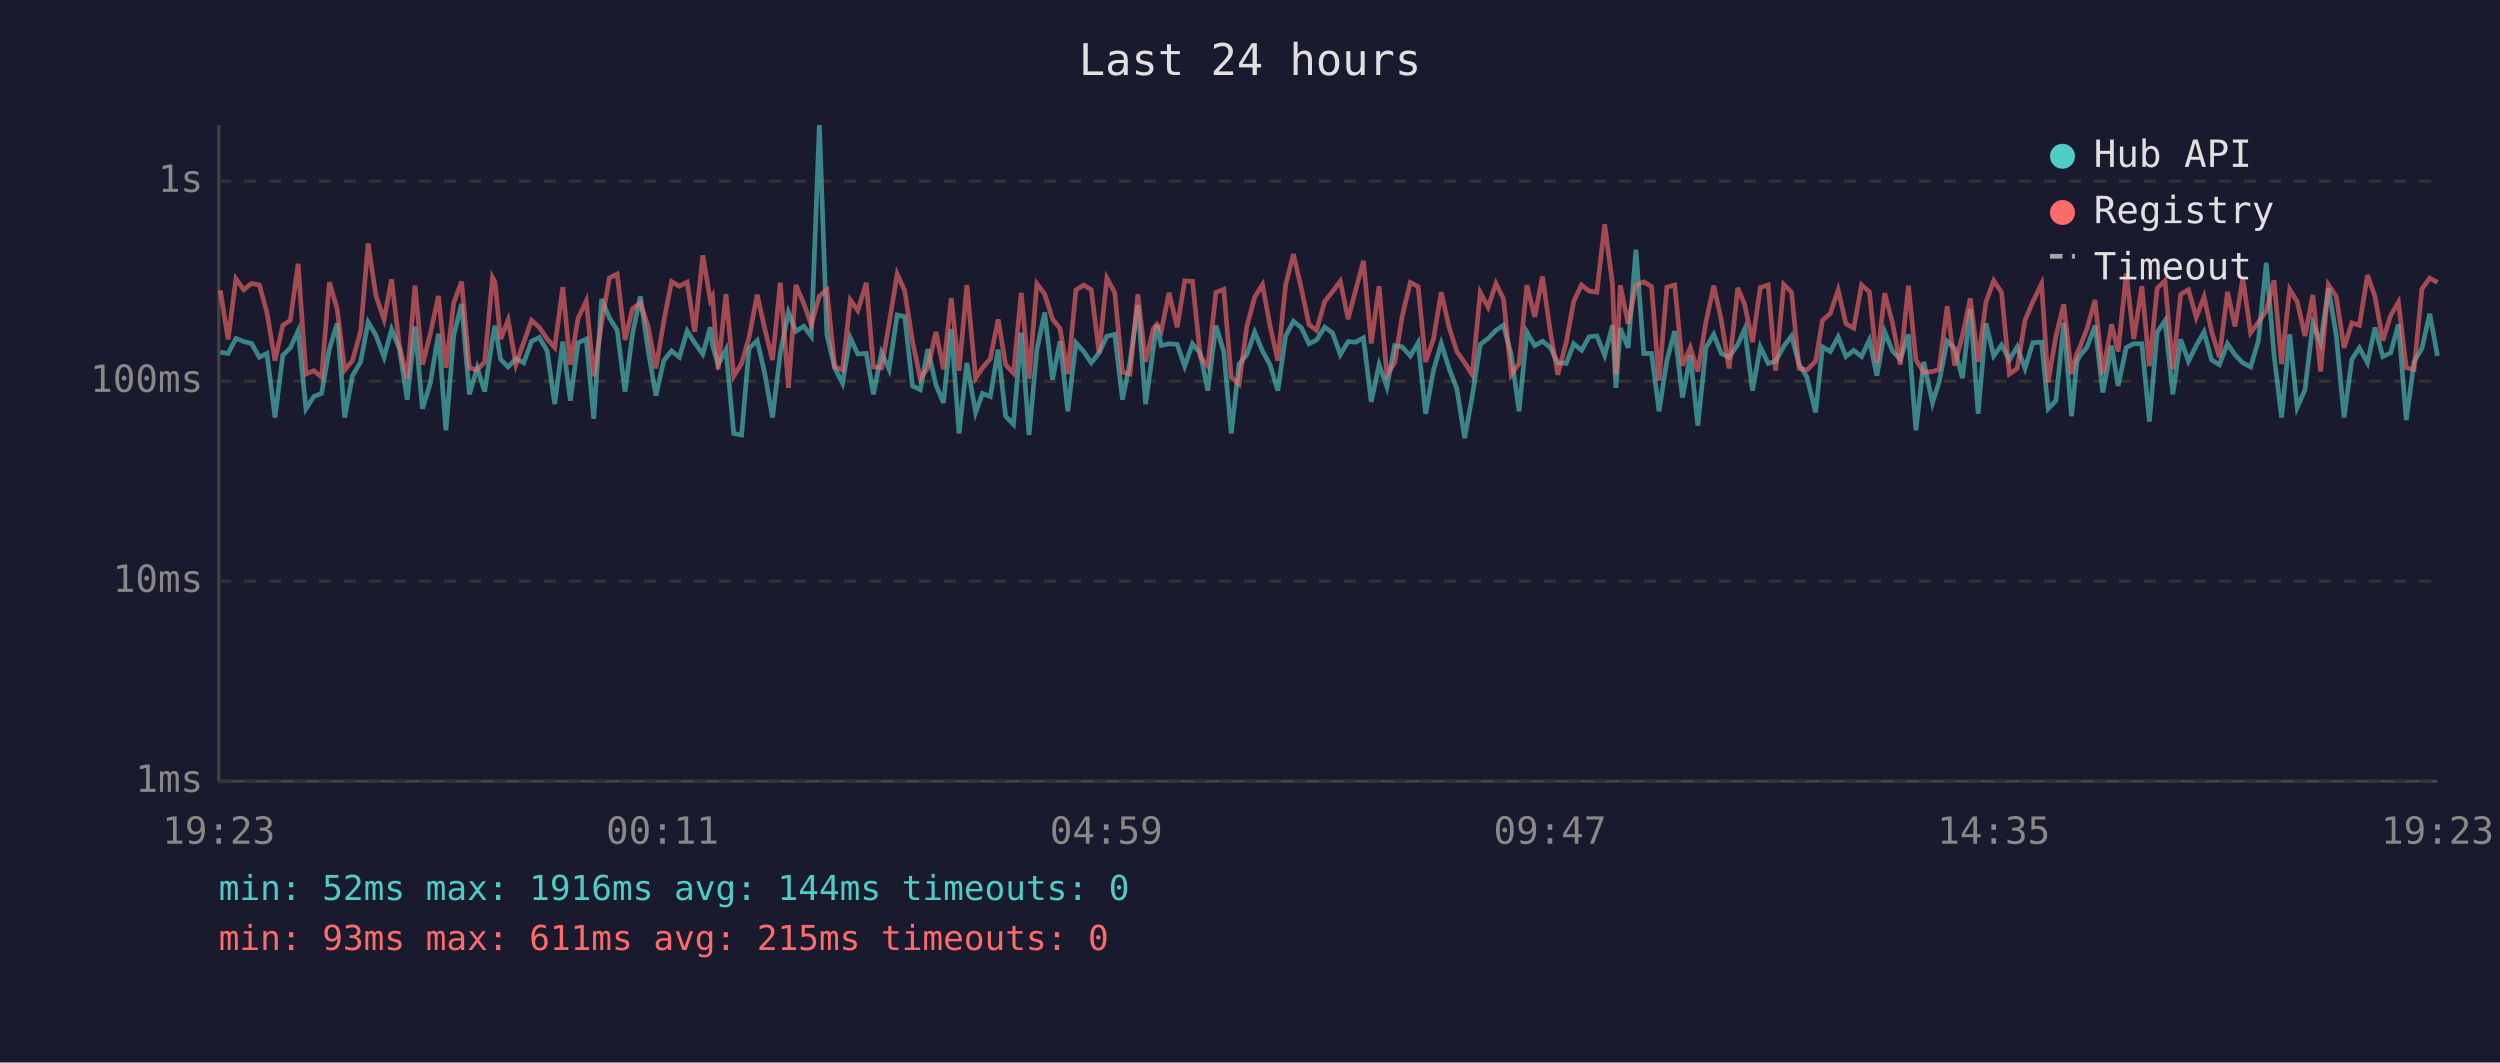
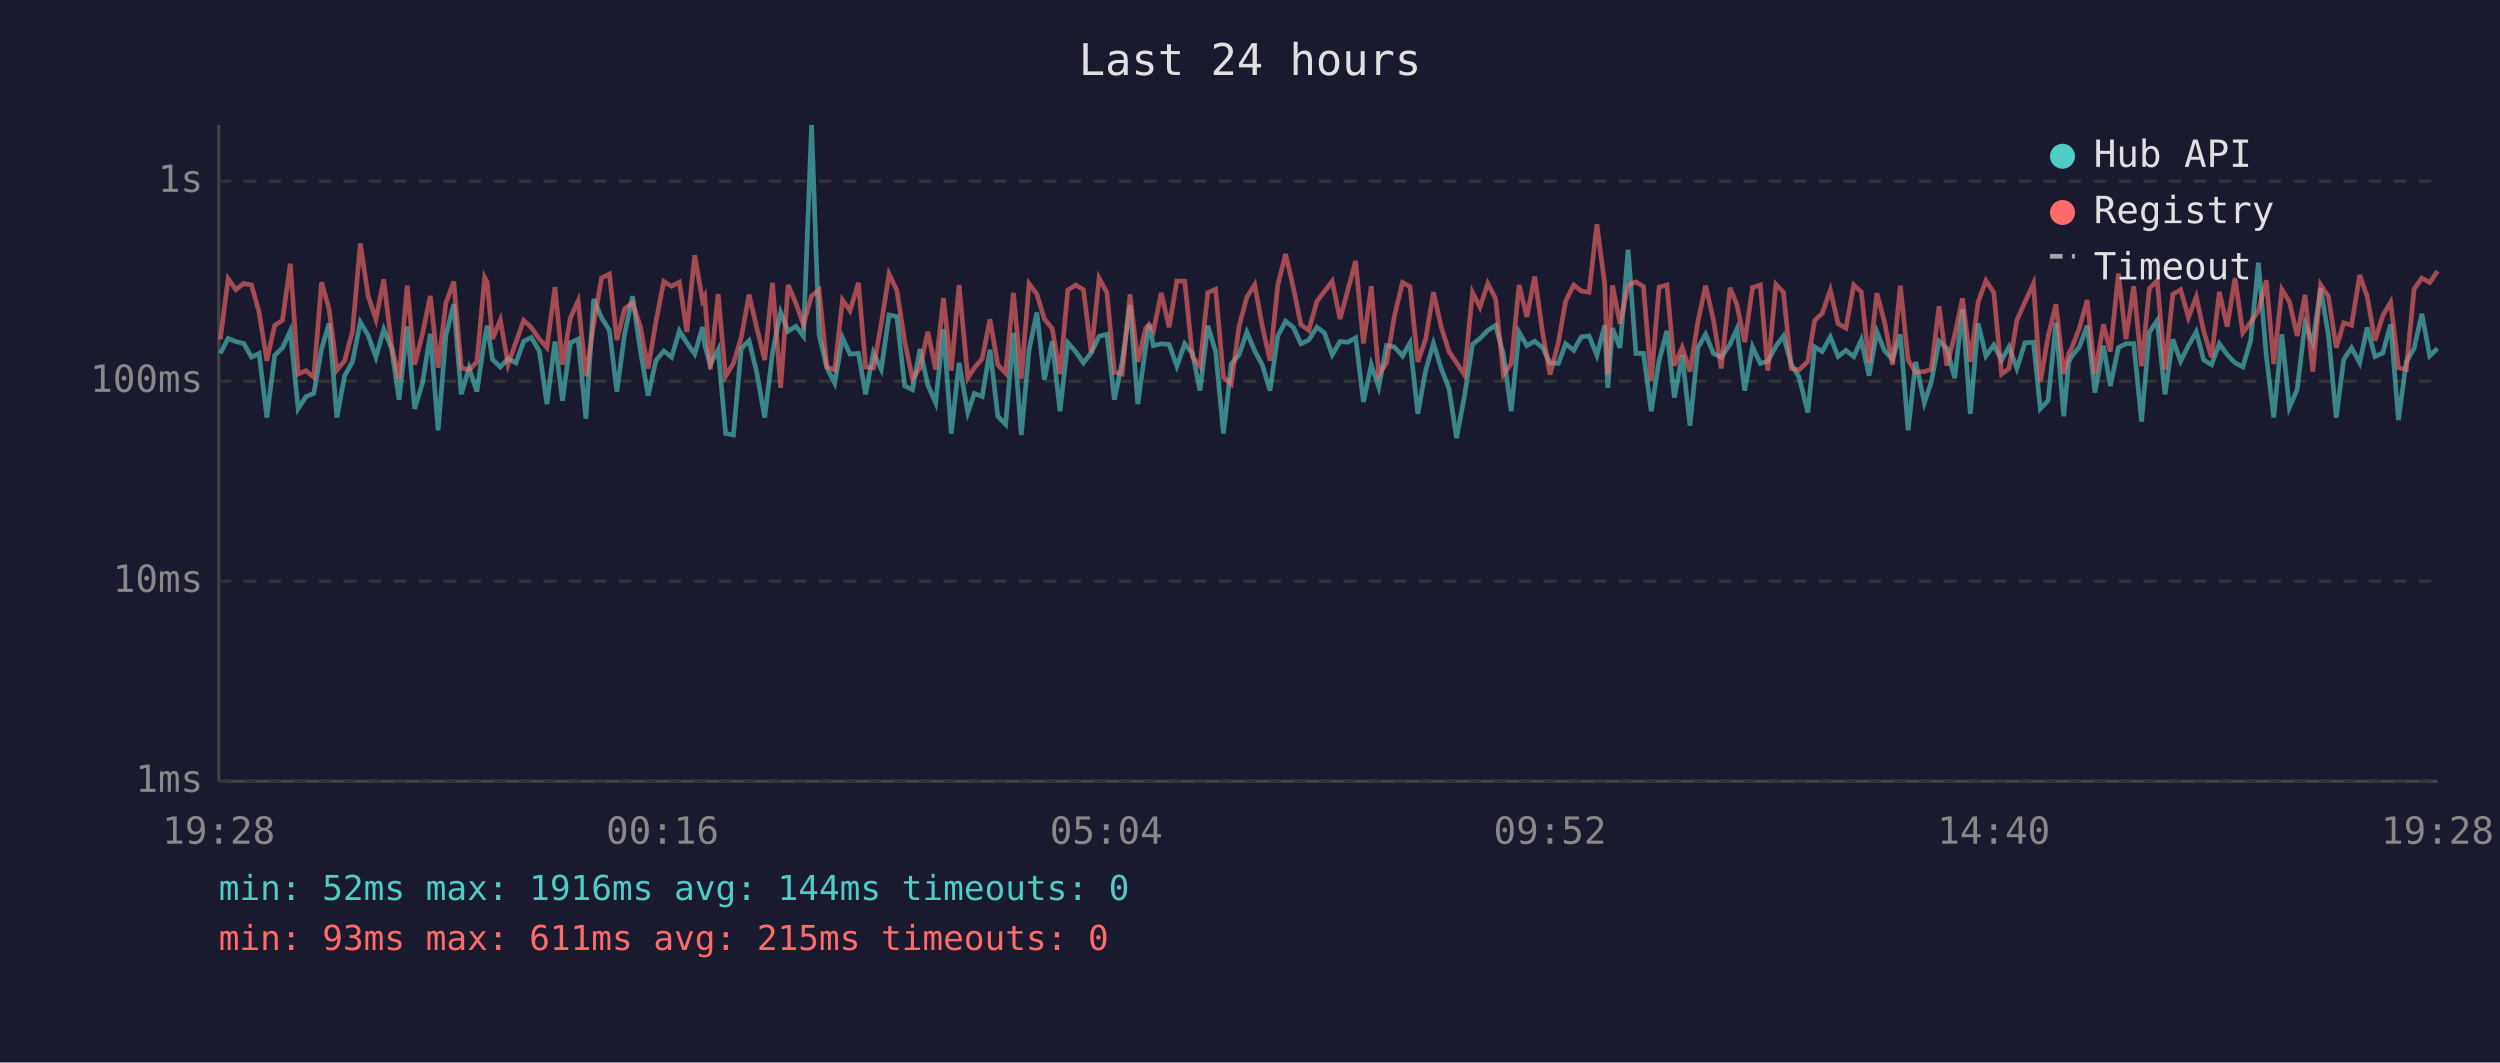
<svg xmlns="http://www.w3.org/2000/svg" viewBox="0 0 800 340" font-family="monospace" font-size="12">
  <rect width="800" height="340" fill="#1a1a2e" />
  <text x="400" y="24" fill="#e0e0e0" font-size="14" text-anchor="middle">Last 24 hours</text>
  <line x1="70" y1="40" x2="70" y2="250" stroke="#444" stroke-width="1" />
  <line x1="70" y1="250" x2="780" y2="250" stroke="#444" stroke-width="1" />
  <line x1="70" y1="250" x2="780" y2="250" stroke="#333" stroke-width="1" stroke-dasharray="4" />
  <text x="65" y="250" fill="#888" text-anchor="end" dominant-baseline="middle">1ms</text>
  <line x1="70" y1="186" x2="780" y2="186" stroke="#333" stroke-width="1" stroke-dasharray="4" />
  <text x="65" y="186" fill="#888" text-anchor="end" dominant-baseline="middle">10ms</text>
  <line x1="70" y1="122" x2="780" y2="122" stroke="#333" stroke-width="1" stroke-dasharray="4" />
  <text x="65" y="122" fill="#888" text-anchor="end" dominant-baseline="middle">100ms</text>
  <line x1="70" y1="58" x2="780" y2="58" stroke="#333" stroke-width="1" stroke-dasharray="4" />
  <text x="65" y="58" fill="#888" text-anchor="end" dominant-baseline="middle">1s</text>
-   <text x="70" y="270" fill="#888" text-anchor="middle">19:23</text>
-   <text x="212" y="270" fill="#888" text-anchor="middle">00:11</text>
-   <text x="354" y="270" fill="#888" text-anchor="middle">04:59</text>
-   <text x="496" y="270" fill="#888" text-anchor="middle">09:47</text>
-   <text x="638" y="270" fill="#888" text-anchor="middle">14:35</text>
-   <text x="780" y="270" fill="#888" text-anchor="middle">19:23</text>
-   <polyline points="70.5,112.7 73.0,113.1 75.5,108.3 78.0,109.3 80.5,109.9 83.0,114.3 85.4,113.1 88.0,133.6 90.5,113.7 92.9,111.3 95.4,105.9 97.9,130.8 100.4,126.9 102.9,125.9 105.4,111.7 107.9,103.5 110.3,133.6 112.8,120.2 115.4,115.8 117.8,103.1 120.3,107.3 122.9,114.3 125.3,105.4 127.8,111.5 130.3,127.9 132.8,104.5 135.2,130.8 137.7,122.6 140.3,106.8 142.7,137.7 145.2,107.3 147.7,97.3 150.2,126.2 152.7,117.7 155.1,125.3 157.6,108.3 158.4,104.2 160.2,115.0 162.6,117.4 165.1,114.8 167.6,116.1 170.1,109.2 172.6,108.0 175.1,112.3 177.5,129.3 180.1,109.3 182.5,128.2 185.0,109.7 187.6,108.5 190.0,134.0 192.5,95.7 195.0,101.7 197.5,105.7 200.0,125.3 202.4,106.8 204.9,94.8 207.4,112.1 209.9,126.6 212.4,115.4 214.9,112.3 217.4,114.3 219.9,105.9 222.3,109.7 224.9,113.3 227.3,104.7 228.0,110.4 229.8,116.7 232.3,111.9 234.8,138.7 237.3,139.2 239.7,111.5 242.3,109.0 244.7,119.4 247.2,133.6 249.7,112.9 252.3,99.9 254.7,106.0 257.2,104.4 259.6,107.6 262.2,40.0 264.6,107.1 267.1,117.7 269.6,122.6 272.1,108.1 274.5,113.3 277.2,113.1 279.5,126.2 282.1,112.9 284.5,118.2 287.1,100.8 289.5,101.3 292.0,123.5 294.5,124.7 296.9,111.7 299.5,123.2 301.9,128.9 304.4,105.3 306.9,138.7 309.4,116.1 312.2,132.0 314.4,125.9 316.9,126.9 319.4,111.9 321.8,133.2 324.3,135.8 326.8,106.5 329.3,139.2 331.8,111.9 334.3,100.0 336.8,121.5 339.2,109.2 341.7,131.6 344.3,109.7 346.8,112.5 349.2,116.1 351.7,112.9 354.2,107.6 356.7,107.0 359.2,127.9 361.6,115.8 364.1,97.6 366.6,129.3 369.1,111.2 370.2,103.9 371.6,110.6 374.1,110.0 376.7,110.2 379.1,117.2 381.6,110.0 384.1,113.1 386.5,125.0 389.1,104.2 391.6,112.5 394.0,138.7 396.5,116.5 399.0,113.5 401.5,106.3 404.0,112.3 406.4,116.7 408.9,125.0 411.4,107.5 413.9,102.8 416.4,104.8 418.9,110.0 421.3,108.8 423.9,104.7 426.4,106.5 428.9,113.5 431.4,109.3 433.8,109.5 436.3,108.1 438.8,128.6 441.3,116.7 443.8,123.8 446.3,110.6 448.7,111.0 451.3,113.9 453.8,109.7 456.2,132.4 458.7,118.6 461.2,109.9 463.7,117.9 466.2,124.4 468.7,140.2 471.1,126.9 473.7,110.2 476.2,108.3 478.7,105.7 481.1,104.1 483.6,113.5 486.1,131.6 488.6,106.3 491.1,110.6 493.6,109.2 496.1,111.2 498.5,116.1 501.2,116.3 503.6,110.0 506.1,112.1 508.5,107.8 511.0,107.5 513.5,113.7 516.0,104.1 517.1,124.1 518.5,105.0 521.0,111.3 523.5,79.9 526.0,113.1 528.5,113.1 530.9,131.6 533.4,115.4 535.9,105.9 538.4,127.2 540.9,113.7 543.3,136.2 545.9,111.3 548.4,107.0 550.8,113.1 553.3,114.3 556.1,110.2 558.3,105.3 560.8,125.0 563.3,111.0 565.8,116.3 568.2,115.6 570.8,110.8 573.3,107.5 575.7,116.5 578.2,120.7 581.0,132.0 583.2,111.0 585.7,112.5 588.2,107.8 590.7,114.1 593.2,112.1 595.7,114.1 598.2,108.8 600.6,120.2 603.1,106.2 605.6,112.3 608.1,115.0 610.7,107.0 613.1,137.7 615.6,115.8 618.4,128.9 620.5,122.3 623.1,109.2 625.5,111.5 628.0,121.0 630.5,98.9 633.0,132.4 635.5,103.5 638.0,113.9 640.5,110.4 643.0,115.2 645.5,111.0 648.0,117.9 650.5,109.7 653.3,109.5 655.4,130.8 657.9,128.2 660.4,103.3 662.9,133.2 664.6,115.8 665.4,114.1 667.9,111.0 670.4,104.2 672.9,125.6 675.7,110.6 677.8,123.5 680.4,111.2 682.8,110.0 685.4,110.0 687.8,134.9 690.3,106.3 692.8,102.6 695.3,126.2 697.8,108.6 700.3,115.6 702.8,110.6 705.3,106.2 707.7,115.2 710.2,116.7 712.8,110.0 715.2,113.5 717.7,116.1 720.2,117.4 722.7,109.0 725.2,84.1 727.7,113.7 730.1,133.6 732.7,107.0 735.1,130.4 737.6,124.7 740.1,103.6 742.6,109.7 745.1,92.2 747.6,107.3 750.1,133.6 752.6,115.0 755.0,111.3 757.6,116.1 760.0,104.8 762.5,114.1 765.0,112.9 767.5,103.8 770.0,134.4 772.5,115.8 775.0,111.5 777.5,100.4 780.0,113.9" fill="none" stroke="#4ecdc4" stroke-width="1.5" opacity="0.6" />
-   <polyline points="70.5,92.9 73.0,108.6 75.5,89.2 78.0,92.7 80.5,90.7 83.0,91.2 85.4,99.9 88.0,115.4 90.5,104.1 92.9,102.5 95.4,84.4 97.9,119.7 100.4,118.6 102.9,120.7 105.4,90.3 107.9,98.9 110.3,118.4 112.8,115.4 115.4,106.0 117.8,77.9 120.3,94.7 122.9,102.2 125.3,89.4 127.8,110.6 130.3,121.2 132.8,91.4 135.2,116.7 137.7,106.8 140.3,94.7 142.7,117.7 145.2,96.9 147.7,90.1 150.2,117.7 152.7,118.4 155.1,115.8 157.6,88.8 158.4,90.3 160.2,108.5 162.6,102.4 165.1,116.7 167.6,109.5 170.1,102.5 172.6,104.8 175.1,108.5 177.5,111.2 180.1,91.9 182.5,116.7 185.0,101.8 187.6,96.3 190.0,120.4 192.5,103.5 195.0,88.9 197.5,87.7 200.0,108.8 202.4,98.8 204.9,96.9 207.4,104.5 209.9,117.9 212.4,102.9 214.9,90.1 217.4,91.6 219.9,90.3 222.3,106.2 224.9,81.7 227.3,96.1 228.0,94.8 229.8,118.2 232.3,94.1 234.8,120.4 237.3,116.3 239.7,108.0 242.3,94.3 244.7,105.1 247.2,115.2 249.7,90.5 252.3,124.1 254.7,91.2 257.2,97.1 259.6,103.9 262.2,94.7 264.6,92.8 267.1,117.4 269.6,118.4 272.1,96.0 274.5,99.4 277.2,90.5 279.5,117.4 282.1,117.7 284.5,103.6 287.1,87.7 289.5,93.0 292.0,109.2 294.5,121.2 296.9,117.7 299.5,106.2 301.9,118.2 304.4,95.4 306.9,118.6 309.4,91.2 312.2,121.0 314.4,117.7 316.9,114.8 319.4,102.2 321.8,116.7 324.3,119.4 326.8,93.7 329.3,121.2 331.8,90.8 334.3,94.1 336.8,102.1 339.2,105.1 341.7,119.7 344.3,92.8 346.8,91.2 349.2,92.7 351.7,112.9 354.2,89.0 356.7,93.6 359.2,119.1 361.6,119.7 364.1,94.2 366.6,115.8 369.1,105.1 370.2,103.8 371.6,105.9 374.1,93.7 376.7,104.7 379.1,89.9 381.6,90.0 384.1,114.1 386.5,117.2 389.1,93.6 391.6,92.6 394.0,120.7 396.5,122.9 399.0,104.4 401.5,95.1 404.0,91.1 406.4,104.2 408.9,115.4 411.4,91.2 413.9,81.3 416.4,92.2 418.9,103.9 421.3,105.7 423.9,96.5 426.4,93.3 428.9,90.0 431.4,102.1 433.8,92.9 436.3,83.5 438.8,109.9 441.3,91.6 443.8,119.9 446.3,116.1 448.7,101.2 451.3,90.4 453.8,91.7 456.2,115.8 458.7,108.5 461.2,93.5 463.7,104.7 466.2,112.5 468.7,116.1 471.1,119.9 473.7,93.6 476.2,98.3 478.7,90.7 481.1,95.6 483.6,119.9 486.1,116.3 488.6,91.2 491.1,101.4 493.6,88.5 496.1,106.2 498.5,119.9 501.2,109.5 503.6,96.4 506.1,91.2 508.5,93.1 511.0,93.5 513.5,71.8 516.0,90.9 517.1,119.9 518.5,91.3 521.0,103.6 523.5,91.3 526.0,90.2 528.5,91.7 530.9,121.8 533.4,91.9 535.9,91.2 538.4,117.0 540.9,111.2 543.3,118.9 545.9,103.1 548.4,91.4 550.8,102.4 553.3,117.9 556.1,92.1 558.3,97.5 560.8,109.5 563.3,92.0 565.8,91.2 568.2,118.6 570.8,91.0 573.3,93.5 575.7,117.9 578.2,118.4 581.0,115.6 583.2,102.5 585.7,100.3 588.2,92.8 590.7,103.6 593.2,105.0 595.7,91.2 598.2,93.4 600.6,116.1 603.1,93.8 605.6,103.3 608.1,116.7 610.7,91.4 613.1,115.2 615.6,119.1 618.4,118.9 620.5,118.2 623.1,98.0 625.5,117.0 628.0,107.3 630.5,95.5 633.0,115.8 635.5,96.7 638.0,89.8 640.5,93.6 643.0,119.7 645.5,117.9 648.0,102.5 650.5,96.6 653.3,90.8 655.4,122.3 657.9,107.6 660.4,97.4 662.9,119.7 664.6,113.1 665.4,111.5 667.9,105.0 670.4,96.0 672.9,119.7 675.7,103.8 677.8,112.5 680.4,87.5 682.8,108.5 685.4,91.6 687.8,117.2 690.3,92.3 692.8,89.8 695.3,118.2 697.8,94.2 700.3,92.7 702.8,101.6 705.3,95.0 707.7,106.0 710.2,114.3 712.8,93.4 715.2,104.5 717.7,89.0 720.2,106.5 722.7,103.1 725.2,99.5 727.7,89.7 730.1,116.5 732.7,92.6 735.1,96.5 737.6,107.5 740.1,94.4 742.6,118.9 745.1,91.1 747.6,94.9 750.1,111.3 752.6,103.3 755.0,104.1 757.6,88.0 760.0,94.9 762.5,109.0 765.0,101.0 767.5,96.7 770.0,117.7 772.5,118.2 775.0,92.5 777.5,89.0 780.0,90.4" fill="none" stroke="#ff6b6b" stroke-width="1.5" opacity="0.6" />
+   <text x="70" y="270" fill="#888" text-anchor="middle">19:28</text>
+   <text x="212" y="270" fill="#888" text-anchor="middle">00:16</text>
+   <text x="354" y="270" fill="#888" text-anchor="middle">05:04</text>
+   <text x="496" y="270" fill="#888" text-anchor="middle">09:52</text>
+   <text x="638" y="270" fill="#888" text-anchor="middle">14:40</text>
+   <text x="780" y="270" fill="#888" text-anchor="middle">19:28</text>
+   <polyline points="70.5,113.1 73.0,108.3 75.5,109.3 78.0,109.9 80.5,114.3 82.9,113.1 85.4,133.6 87.9,113.7 90.4,111.3 92.9,105.9 95.4,130.8 97.9,126.9 100.4,125.9 102.9,111.7 105.3,103.5 107.8,133.6 110.3,120.2 112.8,115.8 115.3,103.1 117.8,107.3 120.3,114.3 122.8,105.4 125.3,111.5 127.7,127.9 130.3,104.5 132.7,130.8 135.2,122.6 137.7,106.8 140.2,137.7 142.7,107.3 145.2,97.3 147.6,126.2 150.1,117.7 152.6,125.3 155.1,108.3 155.9,104.2 157.6,115.0 160.1,117.4 162.6,114.8 165.1,116.1 167.6,109.2 170.0,108.0 172.6,112.3 175.0,129.3 177.6,109.3 180.0,128.2 182.5,109.7 185.0,108.5 187.5,134.0 190.0,95.7 192.5,101.7 195.0,105.7 197.4,125.3 199.9,106.8 202.4,94.8 204.9,112.1 207.4,126.6 209.9,115.4 212.4,112.3 214.9,114.3 217.4,105.9 219.8,109.7 222.3,113.3 224.8,104.7 225.5,110.4 227.3,116.7 229.8,111.9 232.2,138.7 234.7,139.2 237.2,111.5 239.7,109.0 242.2,119.4 244.7,133.6 247.2,112.9 249.8,99.9 252.2,106.0 254.7,104.4 257.1,107.6 259.7,40.0 262.1,107.1 264.6,117.7 267.1,122.6 269.6,108.1 272.0,113.3 274.7,113.1 277.0,126.2 279.5,112.9 282.0,118.2 284.5,100.8 287.0,101.3 289.5,123.5 292.0,124.7 294.4,111.7 296.9,123.2 299.4,128.9 301.9,105.3 304.4,138.7 306.9,116.1 309.7,132.0 311.8,125.9 314.3,126.9 316.8,111.9 319.3,133.2 321.8,135.8 324.3,106.5 326.8,139.2 329.3,111.9 331.8,100.0 334.2,121.5 336.7,109.2 339.2,131.6 341.7,109.7 344.2,112.5 346.7,116.1 349.2,112.9 351.7,107.6 354.2,107.0 356.6,127.9 359.1,115.8 361.6,97.6 364.1,129.3 366.6,111.2 367.7,103.9 369.1,110.6 371.6,110.0 374.1,110.2 376.6,117.2 379.1,110.0 381.6,113.1 384.0,125.0 386.5,104.2 389.0,112.5 391.5,138.7 394.0,116.5 396.5,113.5 399.0,106.3 401.5,112.3 403.9,116.7 406.4,125.0 408.9,107.5 411.4,102.8 413.9,104.8 416.3,110.0 418.8,108.8 421.4,104.7 423.8,106.5 426.3,113.5 428.8,109.3 431.3,109.5 433.8,108.1 436.3,128.6 438.8,116.7 441.2,123.8 443.7,110.6 446.2,111.0 448.8,113.9 451.2,109.7 453.7,132.4 456.2,118.6 458.7,109.9 461.2,117.9 463.7,124.4 466.1,140.2 468.6,126.9 471.2,110.2 473.6,108.3 476.1,105.7 478.6,104.1 481.1,113.5 483.6,131.6 486.1,106.3 488.6,110.6 491.1,109.2 493.6,111.2 496.0,116.1 498.7,116.3 501.0,110.0 503.6,112.1 506.0,107.8 508.5,107.5 511.0,113.7 513.5,104.1 514.5,124.1 516.0,105.0 518.4,111.3 521.0,79.9 523.5,113.1 525.9,113.1 528.4,131.6 530.9,115.4 533.4,105.9 535.8,127.2 538.3,113.7 540.8,136.2 543.3,111.3 545.8,107.0 548.3,113.1 550.8,114.3 553.6,110.2 555.8,105.3 558.3,125.0 560.8,111.0 563.3,116.3 565.7,115.6 568.3,110.8 570.7,107.5 573.2,116.5 575.7,120.7 578.5,132.0 580.7,111.0 583.1,112.5 585.7,107.8 588.2,114.1 590.7,112.1 593.2,114.1 595.6,108.8 598.1,120.2 600.6,106.2 603.1,112.3 605.6,115.0 608.1,107.0 610.6,137.7 613.0,115.8 615.8,128.9 618.0,122.3 620.5,109.2 623.0,111.5 625.5,121.0 628.0,98.9 630.5,132.4 633.0,103.5 635.5,113.9 638.0,110.4 640.5,115.2 642.9,111.0 645.4,117.9 648.0,109.7 650.7,109.5 652.9,130.8 655.4,128.2 657.9,103.3 660.4,133.2 662.0,115.8 662.9,114.1 665.4,111.0 667.9,104.2 670.4,125.6 673.1,110.6 675.3,123.5 677.9,111.2 680.3,110.0 682.8,110.0 685.3,134.9 687.8,106.3 690.3,102.6 692.8,126.2 695.3,108.6 697.8,115.6 700.3,110.6 702.8,106.2 705.2,115.2 707.7,116.7 710.2,110.0 712.7,113.5 715.2,116.1 717.7,117.4 720.2,109.0 722.7,84.1 725.2,113.7 727.6,133.6 730.2,107.0 732.6,130.4 735.1,124.7 737.6,103.6 740.1,109.7 742.6,92.2 745.1,107.3 747.6,133.6 750.0,115.0 752.5,111.3 755.1,116.1 757.5,104.8 760.0,114.1 762.5,112.9 765.0,103.8 767.5,134.4 770.0,115.8 772.5,111.5 775.0,100.4 777.5,113.9 780.0,111.5" fill="none" stroke="#4ecdc4" stroke-width="1.5" opacity="0.6" />
+   <polyline points="70.5,108.6 73.0,89.2 75.5,92.7 78.0,90.7 80.5,91.2 82.9,99.9 85.4,115.4 87.9,104.1 90.4,102.5 92.9,84.4 95.4,119.7 97.9,118.6 100.4,120.7 102.9,90.3 105.3,98.9 107.8,118.4 110.3,115.4 112.8,106.0 115.3,77.9 117.8,94.7 120.3,102.2 122.8,89.4 125.3,110.6 127.7,121.2 130.3,91.4 132.7,116.7 135.2,106.8 137.7,94.7 140.2,117.7 142.7,96.9 145.2,90.1 147.6,117.7 150.1,118.4 152.6,115.8 155.1,88.8 155.9,90.3 157.6,108.5 160.1,102.4 162.6,116.7 165.1,109.5 167.6,102.5 170.0,104.8 172.6,108.5 175.0,111.2 177.6,91.9 180.0,116.7 182.5,101.8 185.0,96.3 187.5,120.4 190.0,103.5 192.5,88.9 195.0,87.7 197.4,108.8 199.9,98.8 202.4,96.9 204.9,104.5 207.4,117.9 209.9,102.9 212.4,90.1 214.9,91.6 217.4,90.3 219.8,106.2 222.3,81.7 224.8,96.1 225.5,94.8 227.3,118.2 229.8,94.1 232.2,120.4 234.7,116.3 237.2,108.0 239.7,94.3 242.2,105.1 244.7,115.2 247.2,90.5 249.8,124.1 252.2,91.2 254.7,97.1 257.1,103.9 259.7,94.7 262.1,92.8 264.6,117.4 267.1,118.4 269.6,96.0 272.0,99.4 274.7,90.5 277.0,117.4 279.5,117.7 282.0,103.6 284.5,87.7 287.0,93.0 289.5,109.2 292.0,121.2 294.4,117.7 296.9,106.2 299.4,118.2 301.9,95.4 304.4,118.6 306.9,91.2 309.7,121.0 311.8,117.7 314.3,114.8 316.8,102.2 319.3,116.7 321.8,119.4 324.3,93.7 326.8,121.2 329.3,90.8 331.8,94.1 334.2,102.1 336.7,105.1 339.2,119.7 341.7,92.8 344.2,91.2 346.7,92.7 349.2,112.9 351.7,89.0 354.2,93.6 356.6,119.1 359.1,119.7 361.6,94.2 364.1,115.8 366.6,105.1 367.7,103.8 369.1,105.9 371.6,93.7 374.1,104.7 376.6,89.9 379.1,90.0 381.6,114.1 384.0,117.2 386.5,93.6 389.0,92.6 391.5,120.7 394.0,122.9 396.5,104.4 399.0,95.1 401.5,91.1 403.9,104.2 406.4,115.4 408.9,91.2 411.4,81.3 413.9,92.2 416.3,103.9 418.8,105.7 421.4,96.5 423.8,93.3 426.3,90.0 428.8,102.1 431.3,92.9 433.8,83.5 436.3,109.9 438.8,91.6 441.2,119.9 443.7,116.1 446.2,101.2 448.8,90.4 451.2,91.7 453.7,115.8 456.2,108.5 458.7,93.5 461.2,104.7 463.7,112.5 466.1,116.1 468.6,119.9 471.2,93.6 473.6,98.3 476.1,90.7 478.6,95.6 481.1,119.9 483.6,116.3 486.1,91.2 488.6,101.4 491.1,88.5 493.6,106.2 496.0,119.9 498.7,109.5 501.0,96.4 503.6,91.2 506.0,93.1 508.5,93.5 511.0,71.8 513.5,90.9 514.5,119.9 516.0,91.3 518.4,103.6 521.0,91.3 523.5,90.2 525.9,91.7 528.4,121.8 530.9,91.9 533.4,91.2 535.8,117.0 538.3,111.2 540.8,118.9 543.3,103.1 545.8,91.4 548.3,102.4 550.8,117.9 553.6,92.1 555.8,97.5 558.3,109.5 560.8,92.0 563.3,91.2 565.7,118.6 568.3,91.0 570.7,93.5 573.2,117.9 575.7,118.4 578.5,115.6 580.7,102.5 583.1,100.3 585.7,92.8 588.2,103.6 590.7,105.0 593.2,91.2 595.6,93.4 598.1,116.1 600.6,93.8 603.1,103.3 605.6,116.7 608.1,91.4 610.6,115.2 613.0,119.1 615.8,118.9 618.0,118.2 620.5,98.0 623.0,117.0 625.5,107.3 628.0,95.5 630.5,115.8 633.0,96.7 635.5,89.8 638.0,93.6 640.5,119.7 642.9,117.9 645.4,102.5 648.0,96.6 650.7,90.8 652.9,122.3 655.4,107.6 657.9,97.4 660.4,119.7 662.0,113.1 662.9,111.5 665.4,105.0 667.9,96.0 670.4,119.7 673.1,103.8 675.3,112.5 677.9,87.5 680.3,108.5 682.8,91.6 685.3,117.2 687.8,92.3 690.3,89.8 692.8,118.2 695.3,94.2 697.8,92.7 700.3,101.6 702.8,95.0 705.2,106.0 707.7,114.3 710.2,93.4 712.7,104.5 715.2,89.0 717.7,106.5 720.2,103.1 722.7,99.5 725.2,89.7 727.6,116.5 730.2,92.6 732.6,96.5 735.1,107.5 737.6,94.4 740.1,118.9 742.6,91.1 745.1,94.9 747.6,111.3 750.0,103.3 752.5,104.1 755.1,88.0 757.5,94.9 760.0,109.0 762.5,101.0 765.0,96.7 767.5,117.7 770.0,118.2 772.5,92.5 775.0,89.0 777.5,90.4 780.0,86.8" fill="none" stroke="#ff6b6b" stroke-width="1.5" opacity="0.6" />
  <circle cx="660" cy="50" r="4" fill="#4ecdc4" />
  <text x="670" y="50" fill="#e0e0e0" dominant-baseline="middle">Hub API</text>
  <circle cx="660" cy="68" r="4" fill="#ff6b6b" />
  <text x="670" y="68" fill="#e0e0e0" dominant-baseline="middle">Registry</text>
  <line x1="656" y1="82" x2="664" y2="82" stroke="#e0e0e0" stroke-width="1.5" stroke-dasharray="4,3" opacity="0.7" />
  <text x="670" y="86" fill="#e0e0e0" dominant-baseline="middle">Timeout</text>
  <text x="70" y="288" fill="#4ecdc4" font-size="11">min: 52ms  max: 1916ms  avg: 144ms  timeouts: 0</text>
  <text x="70" y="304" fill="#ff6b6b" font-size="11">min: 93ms  max: 611ms  avg: 215ms  timeouts: 0</text>
</svg>
